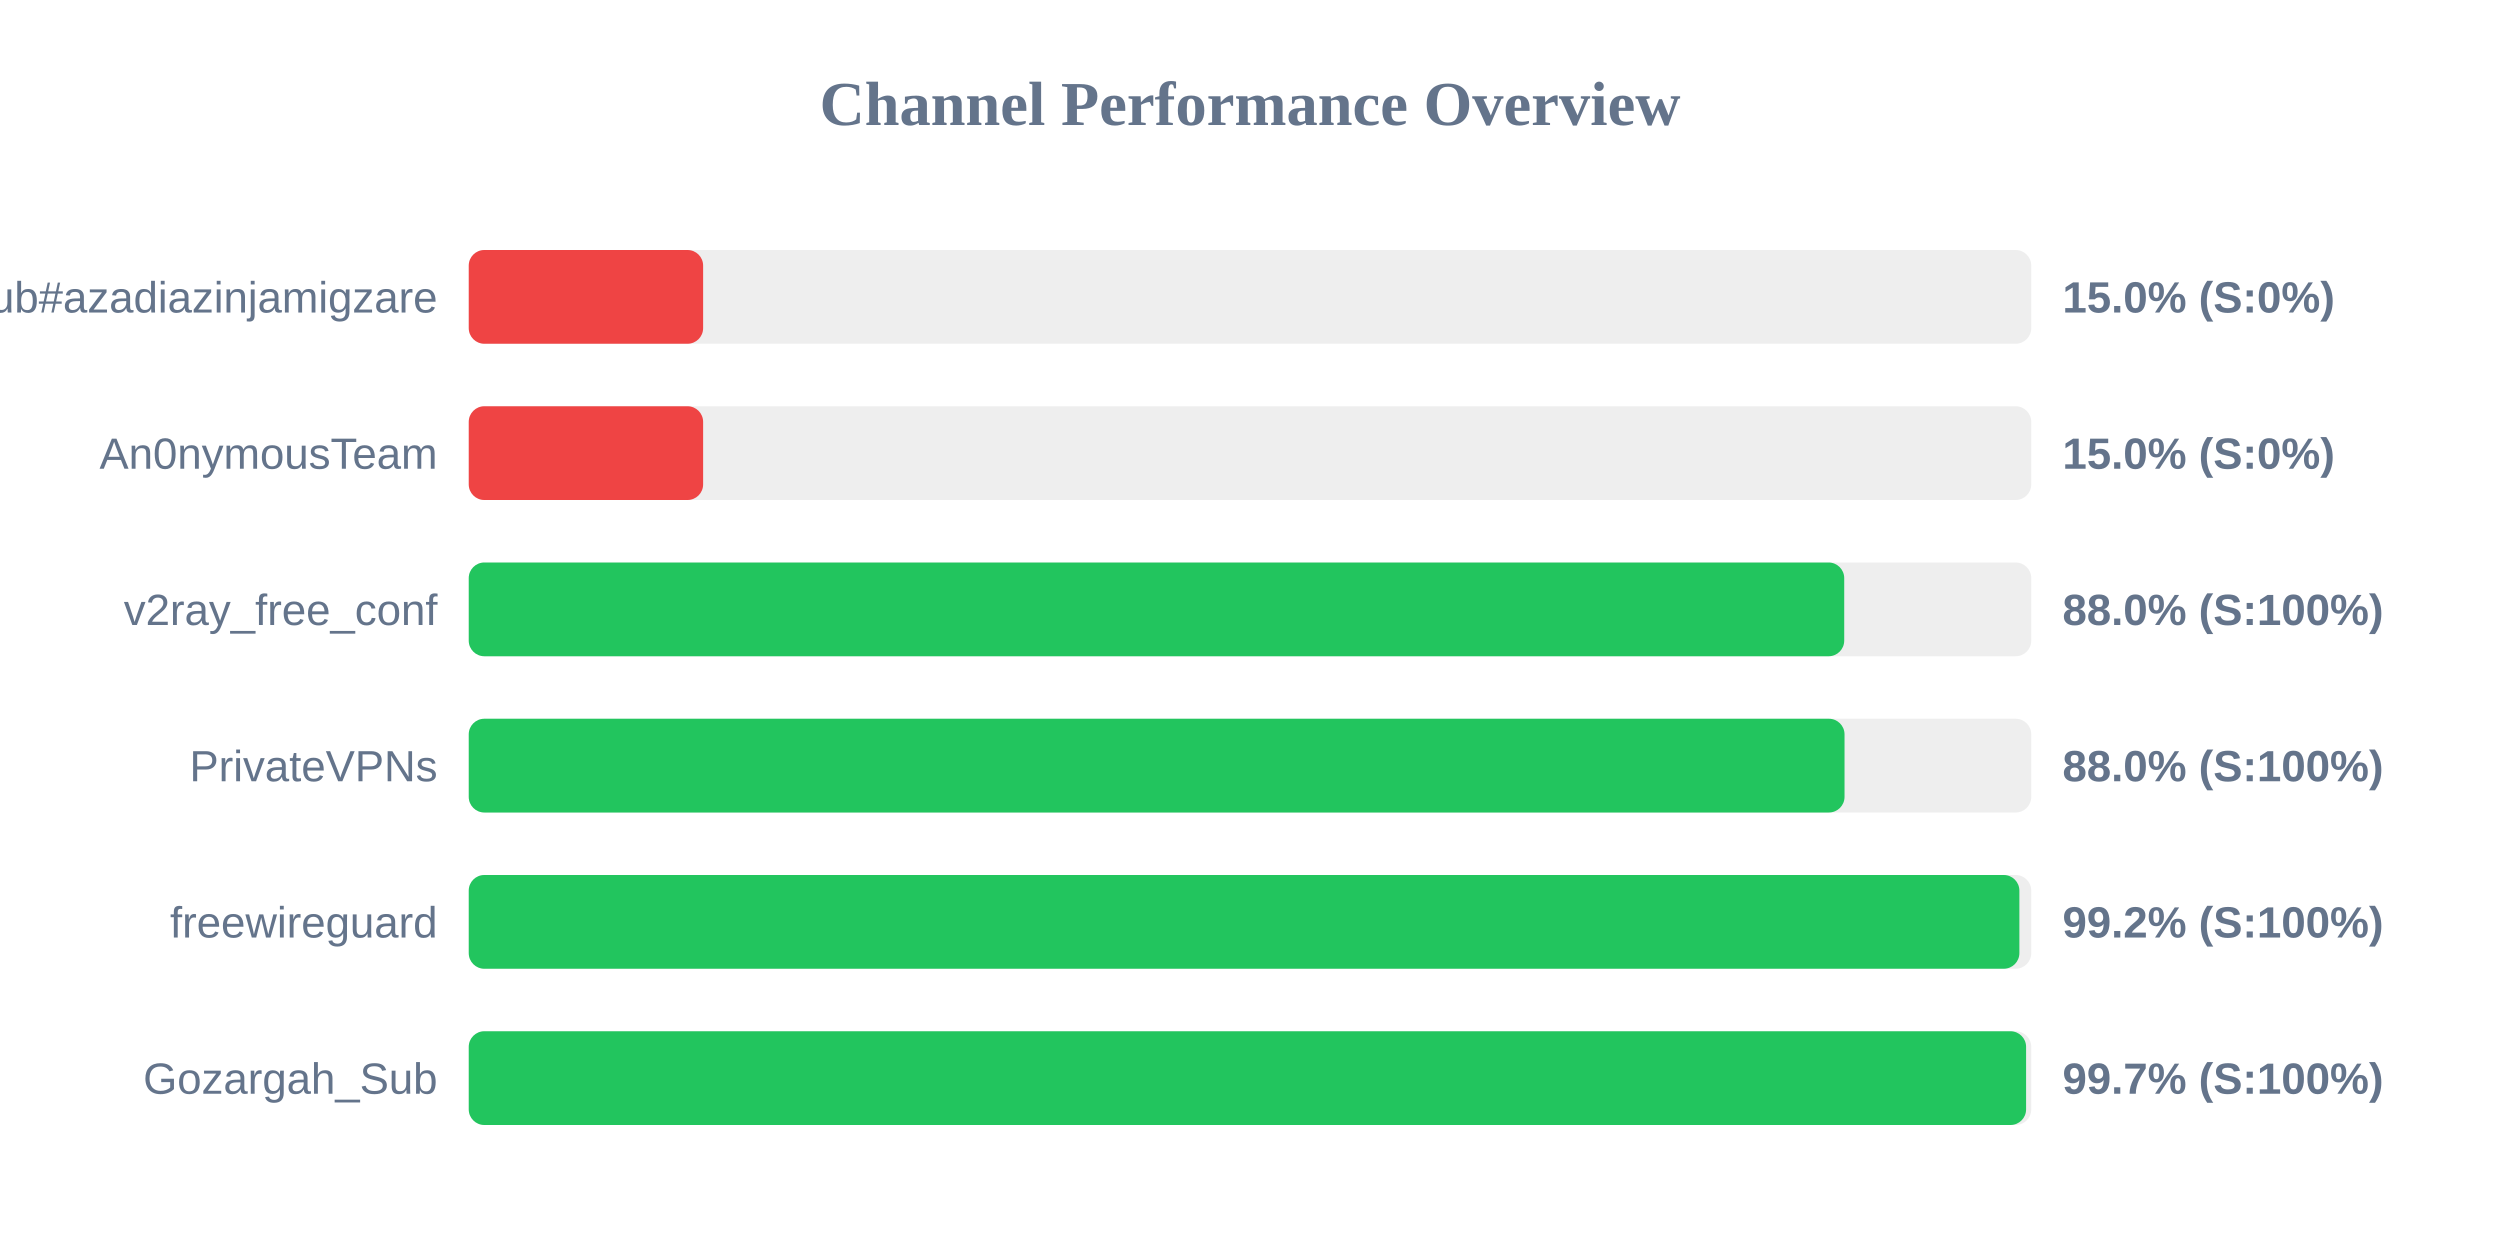
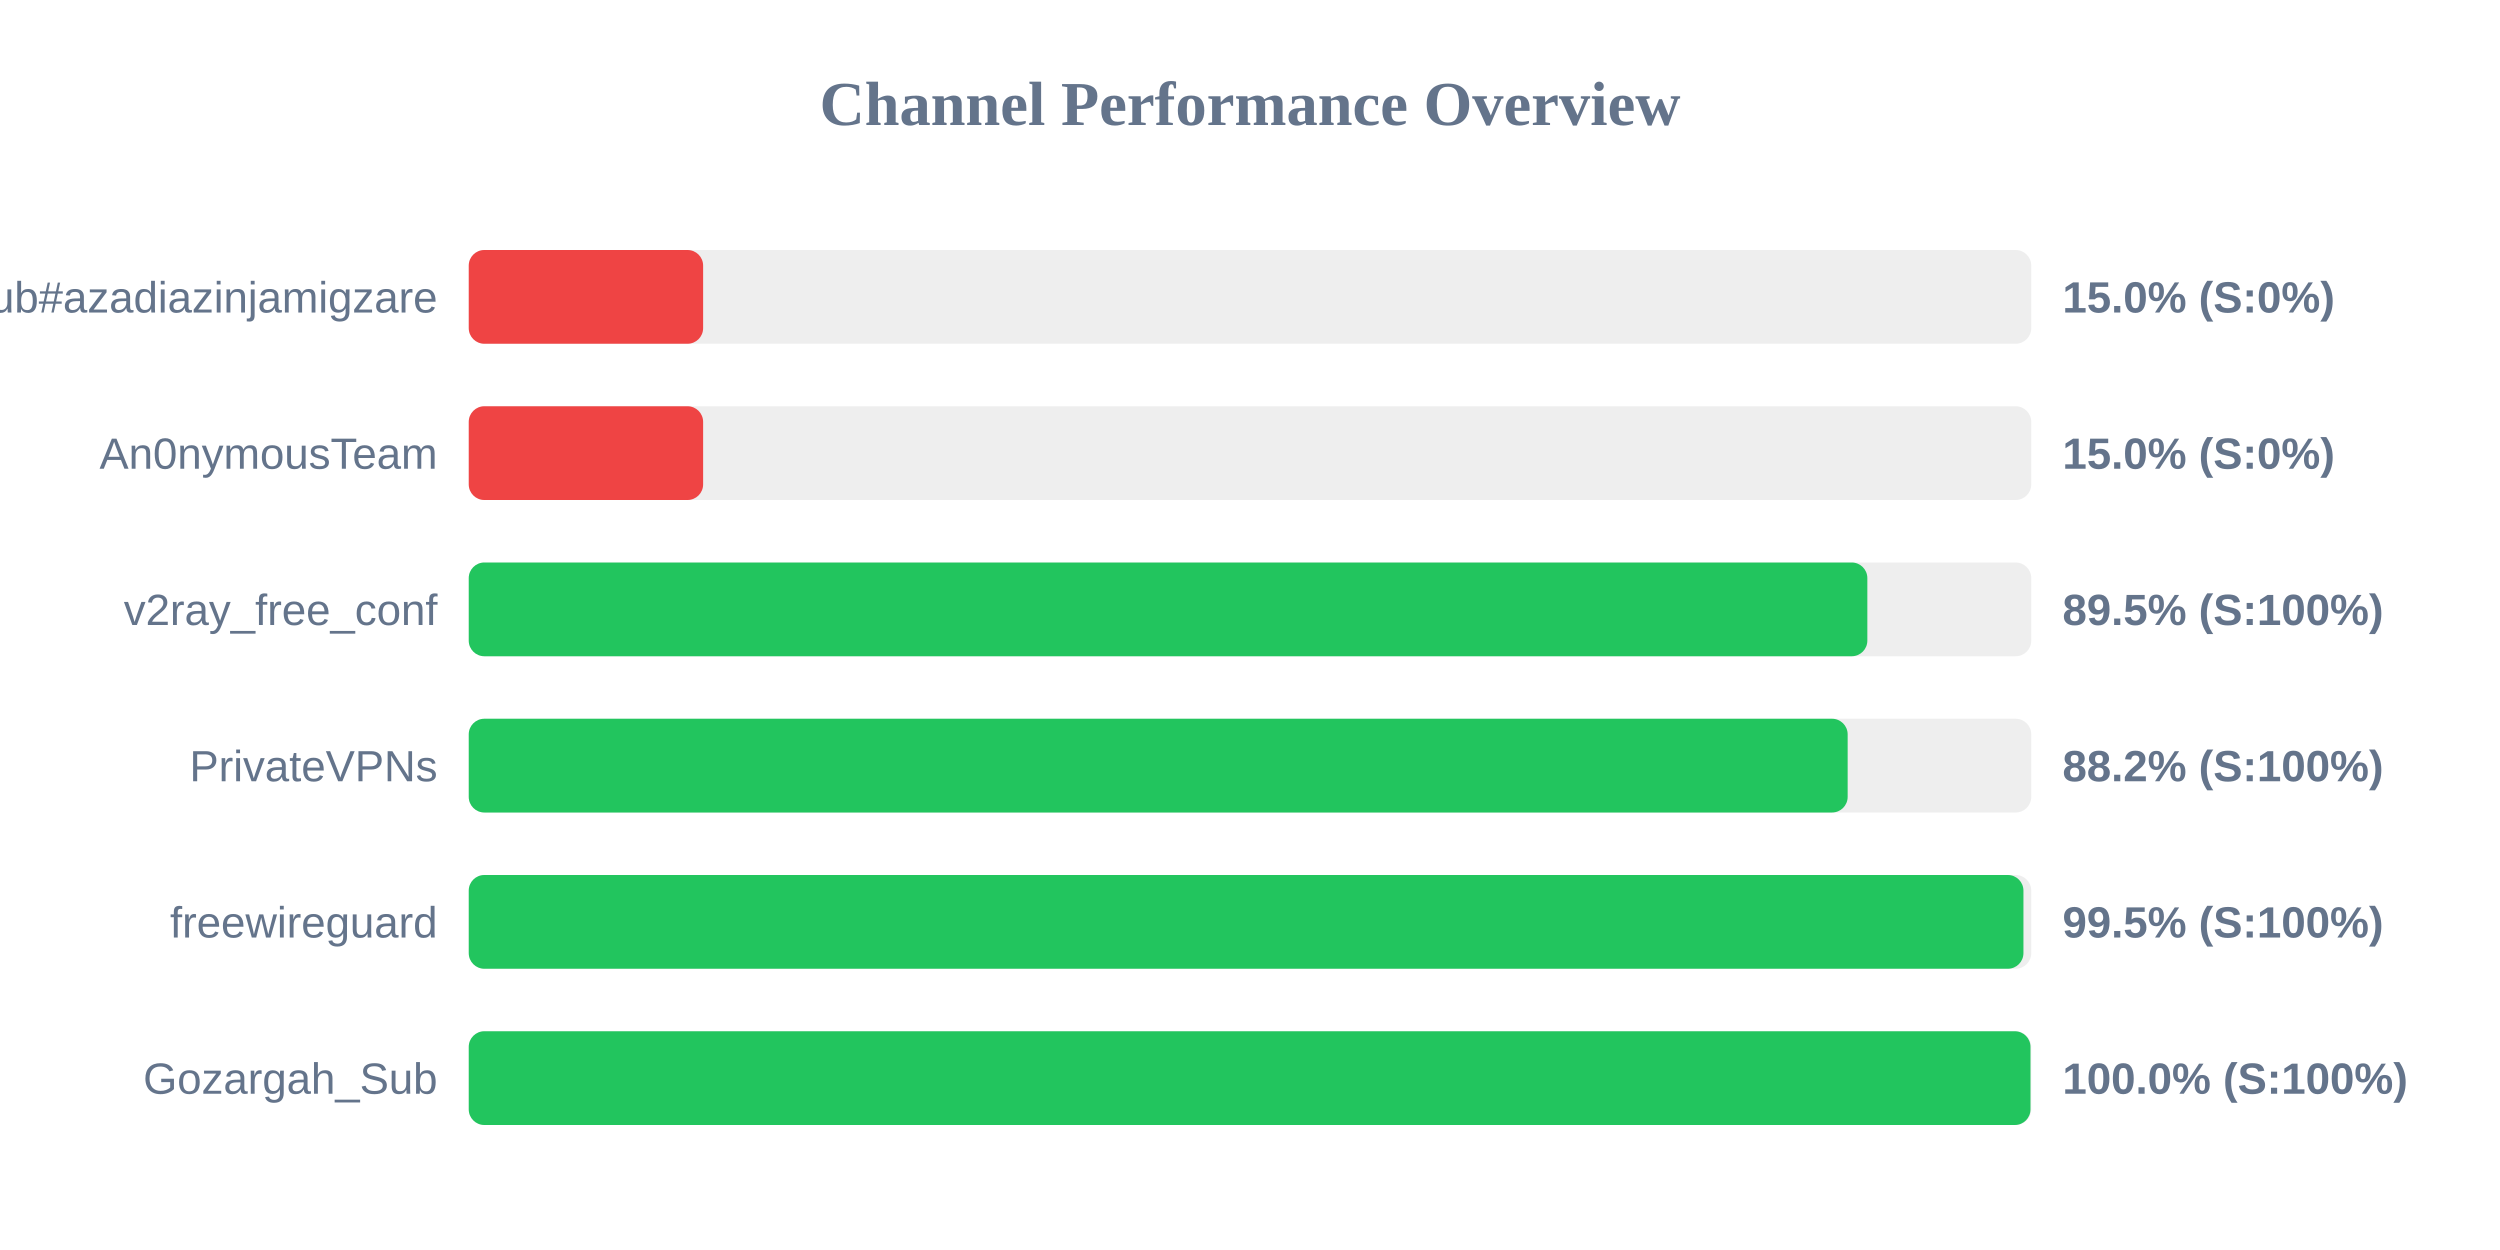
<svg xmlns="http://www.w3.org/2000/svg" width="800" height="400" version="1.1">
  <style>
        .row { font: 14px Arial; fill: #64748b; }
        .score { font: bold 14px Arial; fill: #64748b; }
    </style>
  <text x="400" y="40" text-anchor="middle" font-size="20px" font-weight="bold" fill="#64748b">Channel Performance Overview</text>
  <rect x="150" y="80" width="500" height="30" fill="#eee" rx="5" />
  <rect x="150" y="80" width="75.0" height="30" fill="#ef4444" rx="5" />
  <text x="140" y="100" text-anchor="end" class="row">Sub#azadiazinjamigzare</text>
  <text x="660" y="100" text-anchor="start" class="score">15.0% (S:0%)</text>
  <rect x="150" y="130" width="500" height="30" fill="#eee" rx="5" />
  <rect x="150" y="130" width="75.0" height="30" fill="#ef4444" rx="5" />
  <text x="140" y="150" text-anchor="end" class="row">An0nymousTeam</text>
  <text x="660" y="150" text-anchor="start" class="score">15.0% (S:0%)</text>
  <rect x="150" y="180" width="500" height="30" fill="#eee" rx="5" />
-   <rect x="150" y="180" width="440.15" height="30" fill="#22c55e" rx="5" />
+   <rect x="150" y="180" width="447.55" height="30" fill="#22c55e" rx="5" />
  <text x="140" y="200" text-anchor="end" class="row">v2ray_free_conf</text>
-   <text x="660" y="200" text-anchor="start" class="score">88.0% (S:100%)</text>
+   <text x="660" y="200" text-anchor="start" class="score">89.5% (S:100%)</text>
  <rect x="150" y="230" width="500" height="30" fill="#eee" rx="5" />
-   <rect x="150" y="230" width="440.25" height="30" fill="#22c55e" rx="5" />
+   <rect x="150" y="230" width="441.25" height="30" fill="#22c55e" rx="5" />
  <text x="140" y="250" text-anchor="end" class="row">PrivateVPNs</text>
-   <text x="660" y="250" text-anchor="start" class="score">88.0% (S:100%)</text>
+   <text x="660" y="250" text-anchor="start" class="score">88.2% (S:100%)</text>
  <rect x="150" y="280" width="500" height="30" fill="#eee" rx="5" />
-   <rect x="150" y="280" width="496.2" height="30" fill="#22c55e" rx="5" />
+   <rect x="150" y="280" width="497.5" height="30" fill="#22c55e" rx="5" />
  <text x="140" y="300" text-anchor="end" class="row">freewireguard</text>
-   <text x="660" y="300" text-anchor="start" class="score">99.2% (S:100%)</text>
+   <text x="660" y="300" text-anchor="start" class="score">99.5% (S:100%)</text>
  <rect x="150" y="330" width="500" height="30" fill="#eee" rx="5" />
-   <rect x="150" y="330" width="498.35" height="30" fill="#22c55e" rx="5" />
+   <rect x="150" y="330" width="499.75" height="30" fill="#22c55e" rx="5" />
  <text x="140" y="350" text-anchor="end" class="row">Gozargah_Sub</text>
-   <text x="660" y="350" text-anchor="start" class="score">99.7% (S:100%)</text>
+   <text x="660" y="350" text-anchor="start" class="score">100.0% (S:100%)</text>
</svg>
